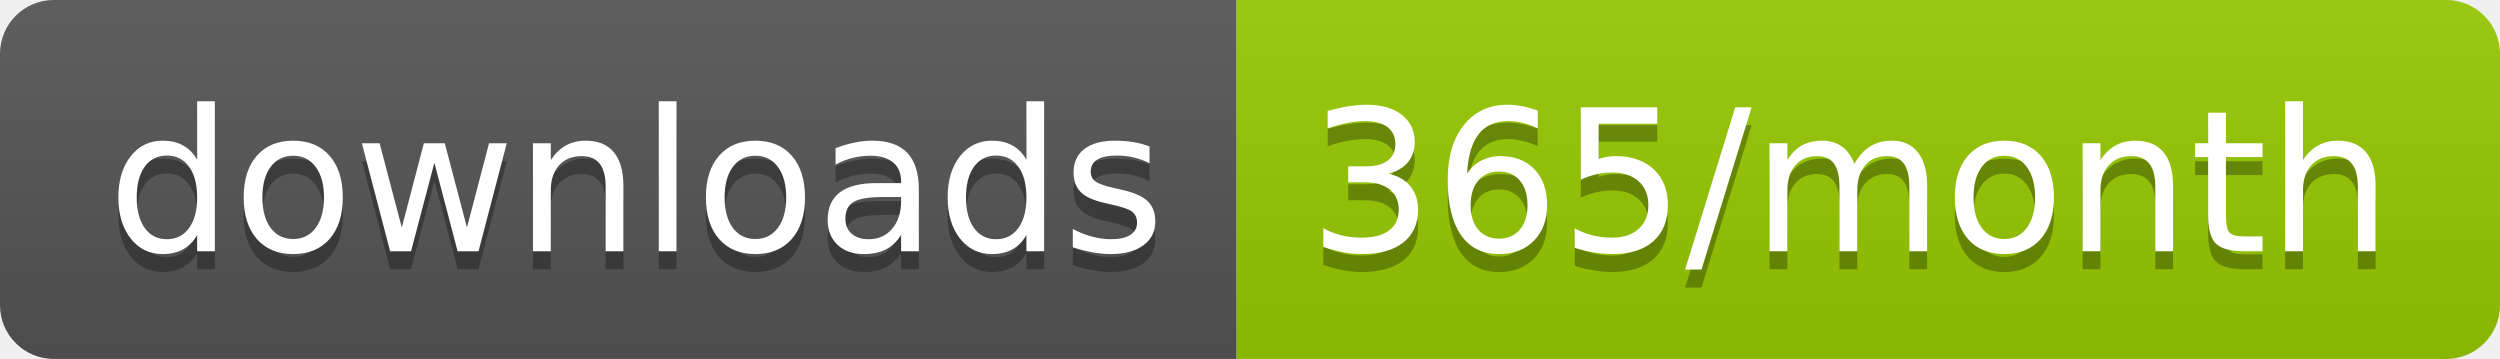
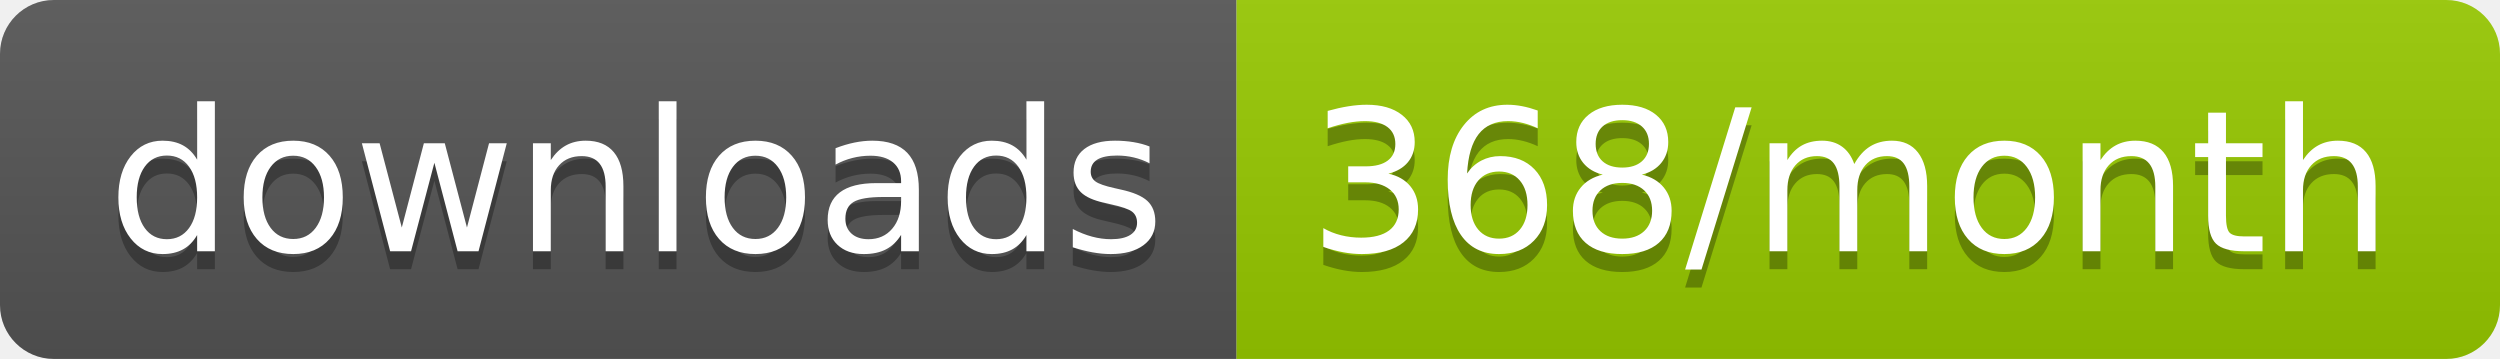
<svg xmlns="http://www.w3.org/2000/svg" width="139.3" height="20">
  <linearGradient id="smooth" x2="0" y2="100%">
    <stop offset="0" stop-color="#bbb" stop-opacity=".1" />
    <stop offset="1" stop-opacity=".1" />
  </linearGradient>
  <clipPath id="round">
    <rect width="139.3" height="20" rx="3" fill="#fff" />
  </clipPath>
  <g clip-path="url(#round)">
    <rect width="68.9" height="20" fill="#555" />
    <rect x="68.9" width="70.4" height="20" fill="#97CA00" />
    <rect width="139.3" height="20" fill="url(#smooth)" />
  </g>
  <g fill="#fff" text-anchor="middle" font-family="DejaVu Sans,Verdana,Geneva,sans-serif" font-size="110">
    <text x="354.5" y="150" fill="#010101" fill-opacity=".3" transform="scale(0.1)" textLength="589.0" lengthAdjust="spacing">downloads</text>
    <text x="354.5" y="140" transform="scale(0.1)" textLength="589.0" lengthAdjust="spacing">downloads</text>
-     <text x="1031.0" y="150" fill="#010101" fill-opacity=".3" transform="scale(0.1)" textLength="604.0" lengthAdjust="spacing">365/month</text>
-     <text x="1031.0" y="140" transform="scale(0.1)" textLength="604.0" lengthAdjust="spacing">365/month</text>
+     <text x="1031.0" y="150" fill="#010101" fill-opacity=".3" transform="scale(0.1)" textLength="604.0" lengthAdjust="spacing">368/month</text>
+     <text x="1031.0" y="140" transform="scale(0.1)" textLength="604.0" lengthAdjust="spacing">368/month</text>
  </g>
</svg>
